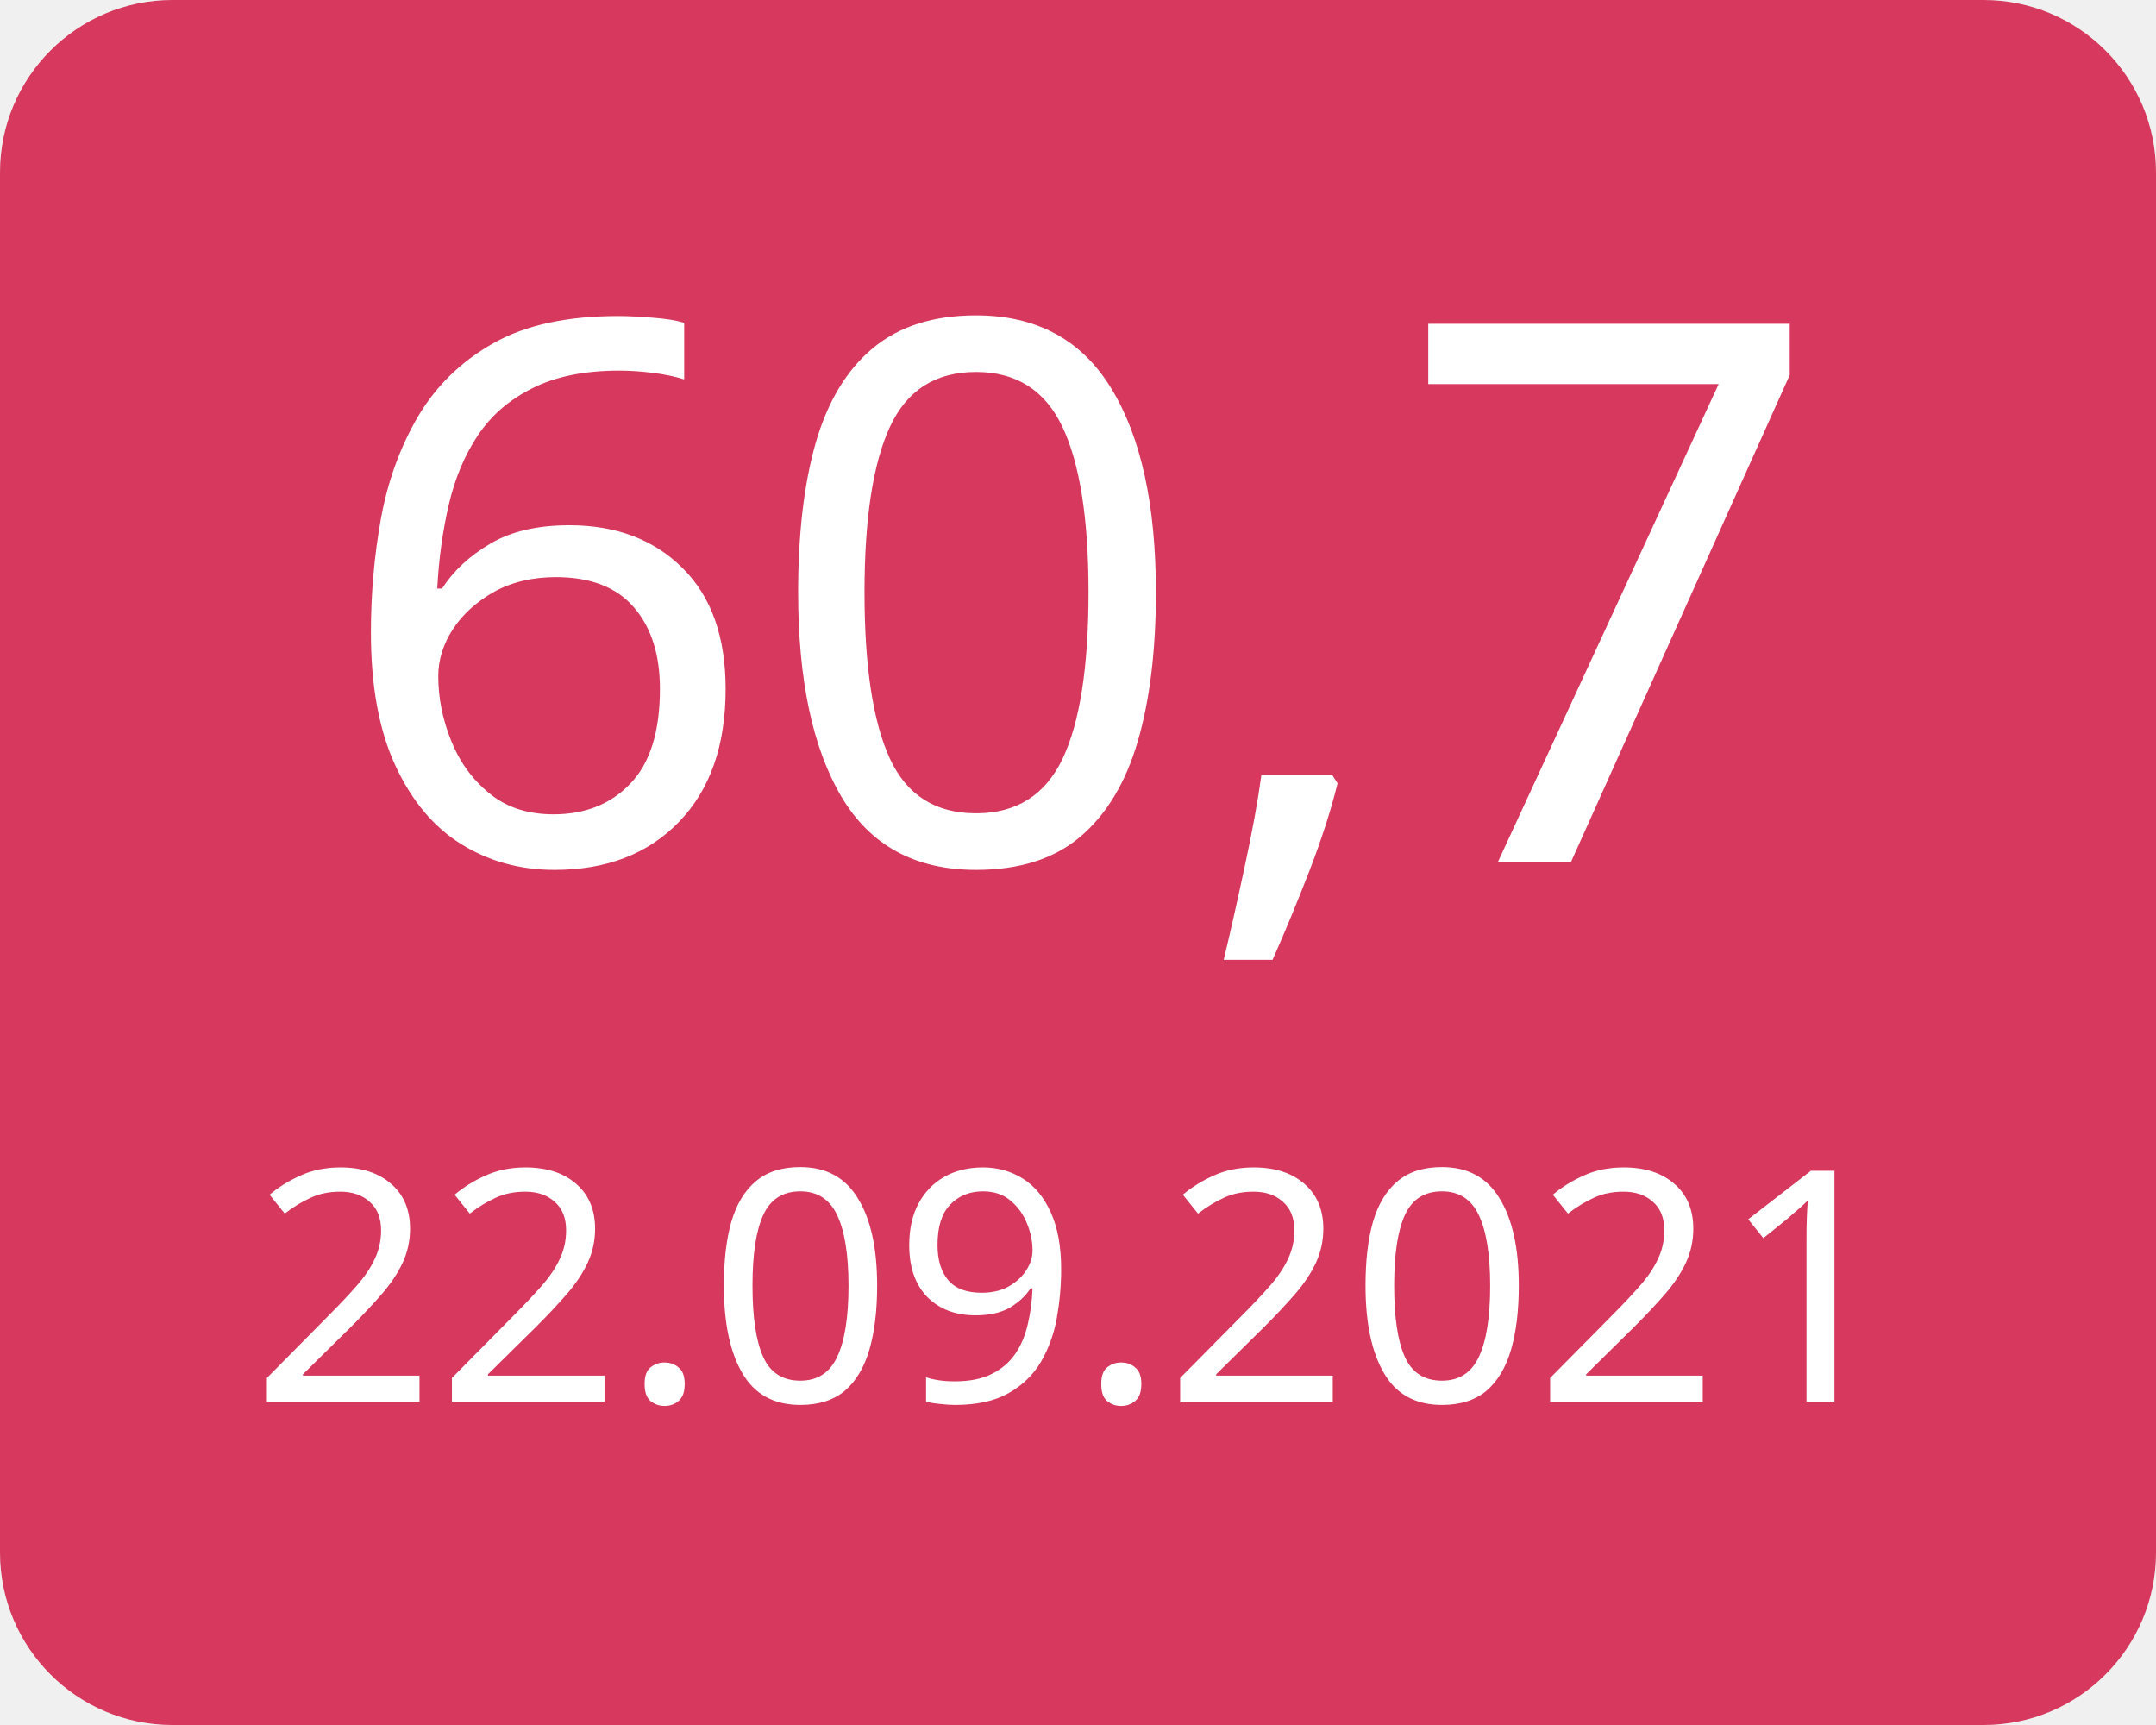
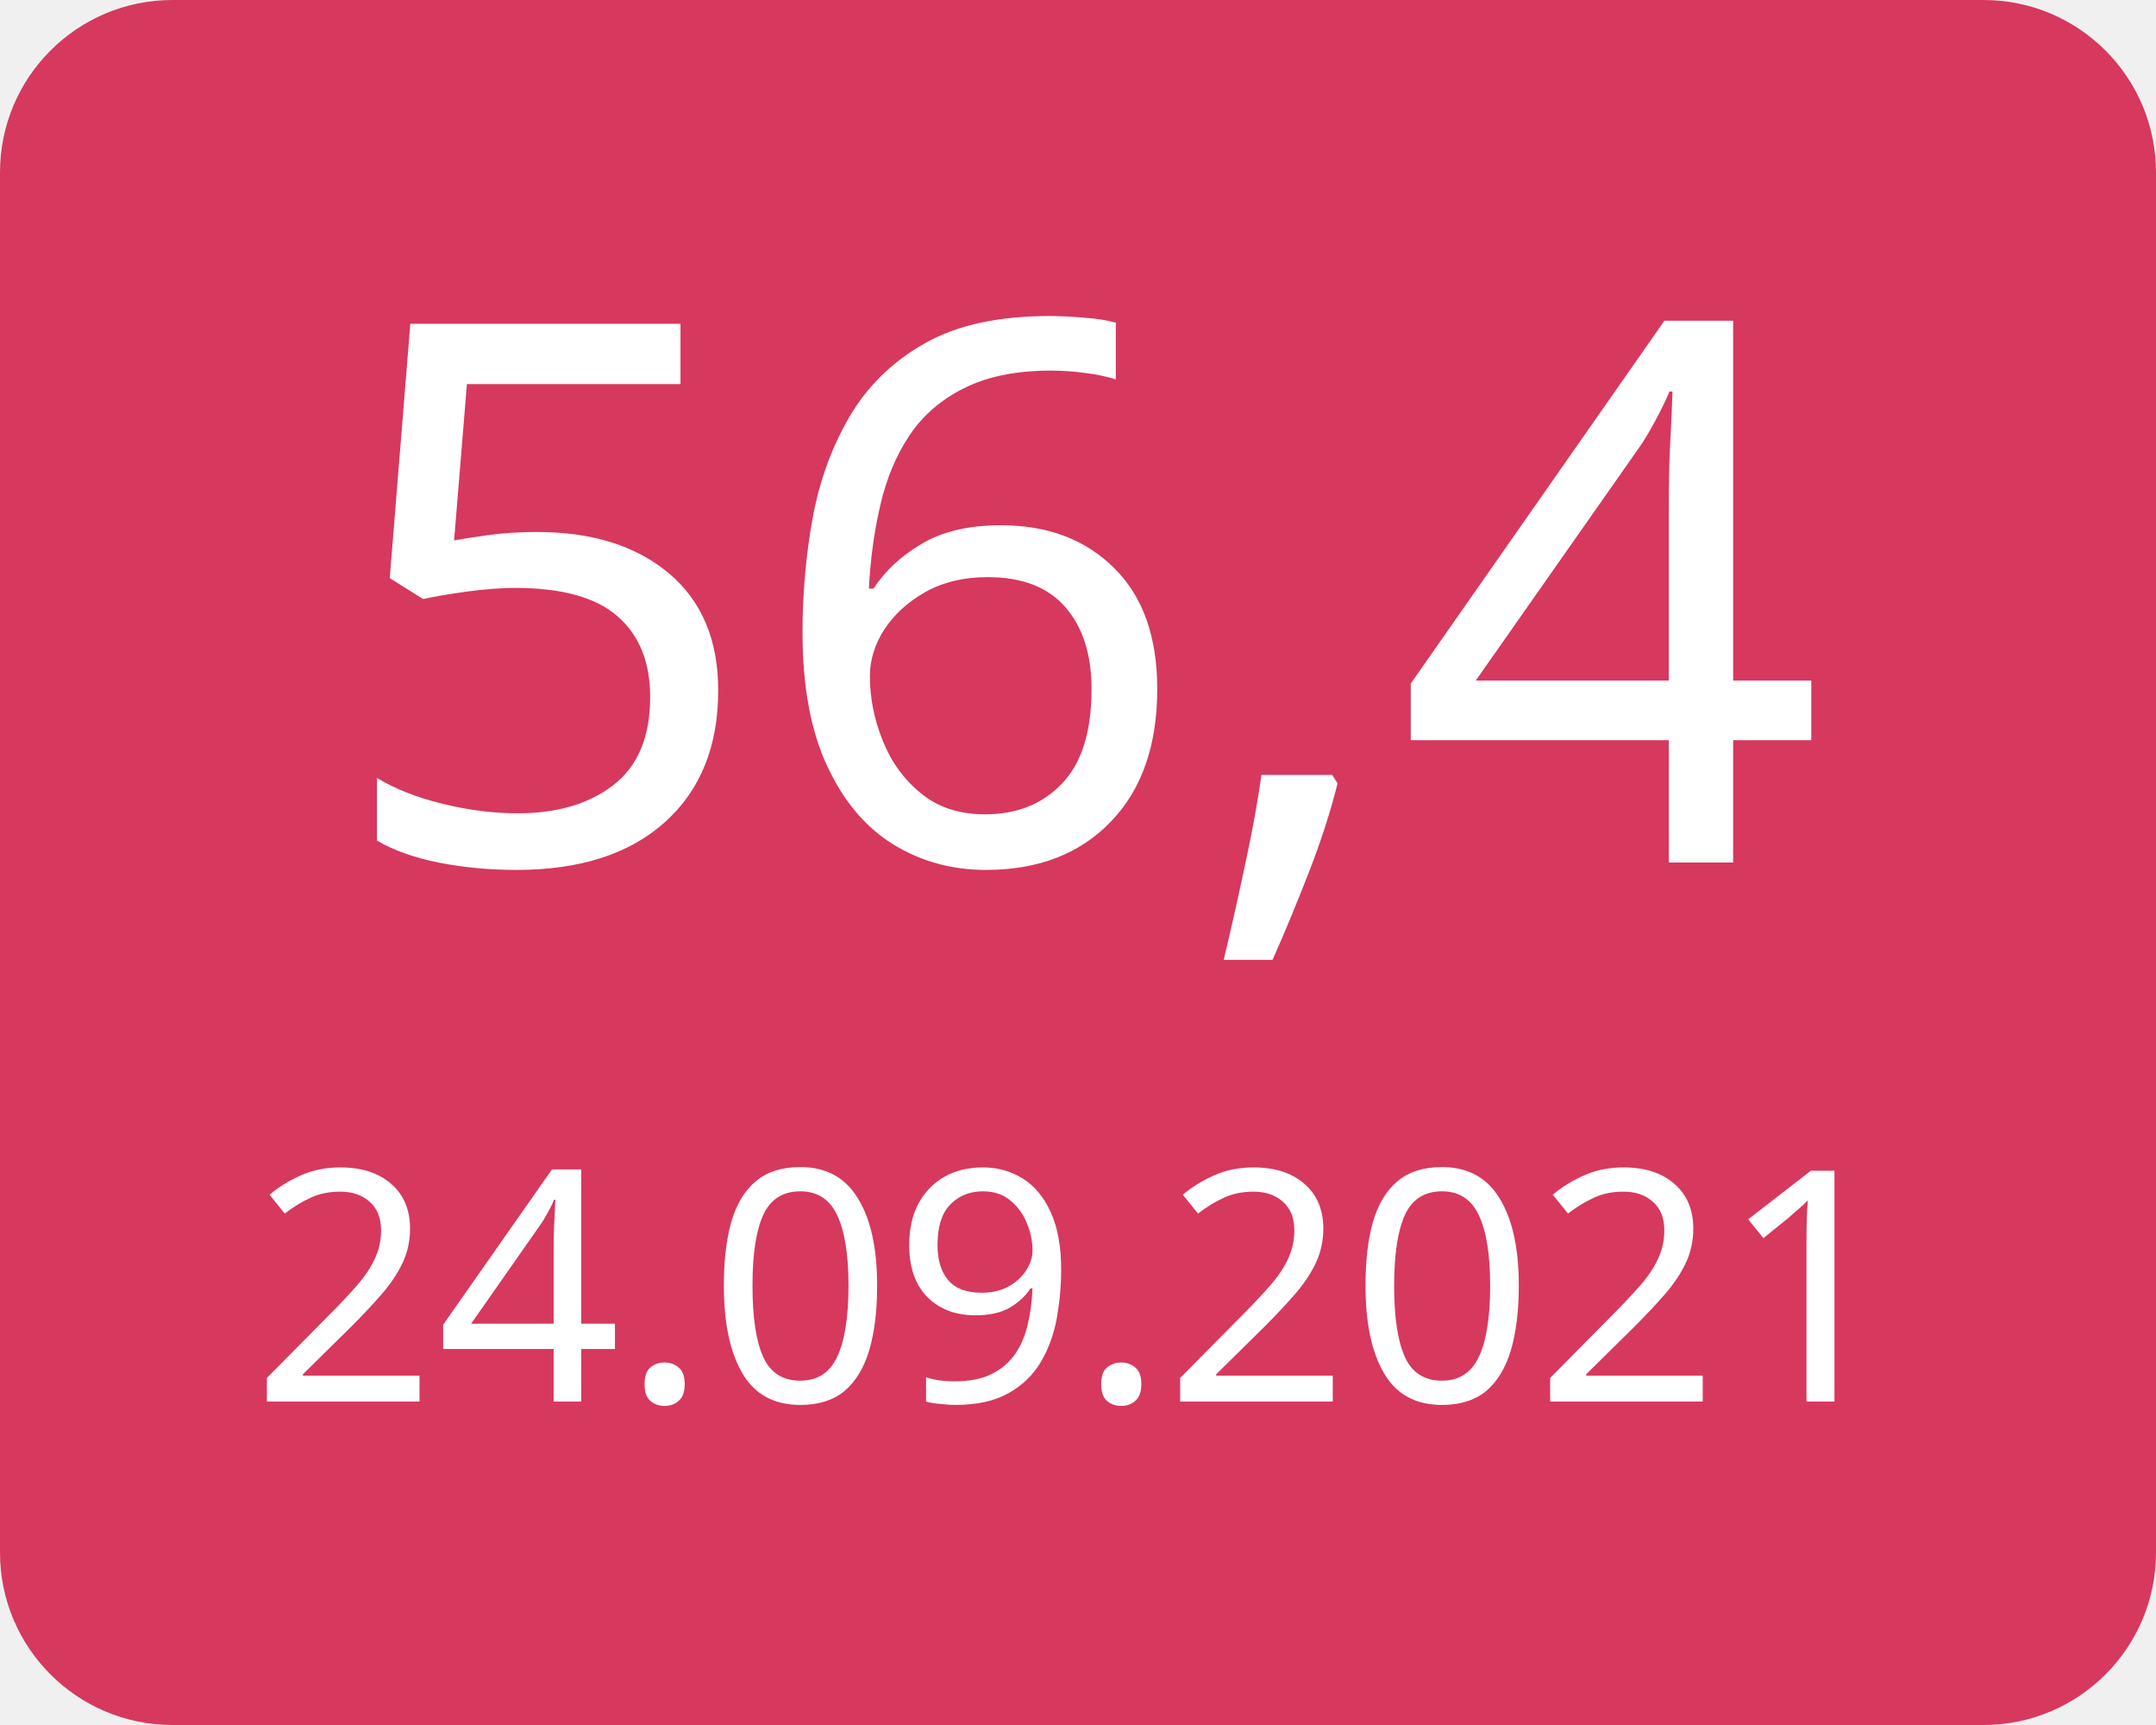
<svg xmlns="http://www.w3.org/2000/svg" width="100" height="80">
  <g>
    <rect x="0" y="0" width="100" height="80" fill="#d7385e" rx="8" ry="8" />
-     <text x="50" y="40" font-family="Verdana" text-anchor="middle" font-size="35" fill="white">60,7</text>
-     <text x="50" y="65" font-family="Verdana" text-anchor="middle" font-size="15" fill="white">22.09.2021</text>
+     <text x="50" y="40" font-family="Verdana" text-anchor="middle" font-size="35" fill="white">56,4</text>
+     <text x="50" y="65" font-family="Verdana" text-anchor="middle" font-size="15" fill="white">24.09.2021</text>
  </g>
</svg>
